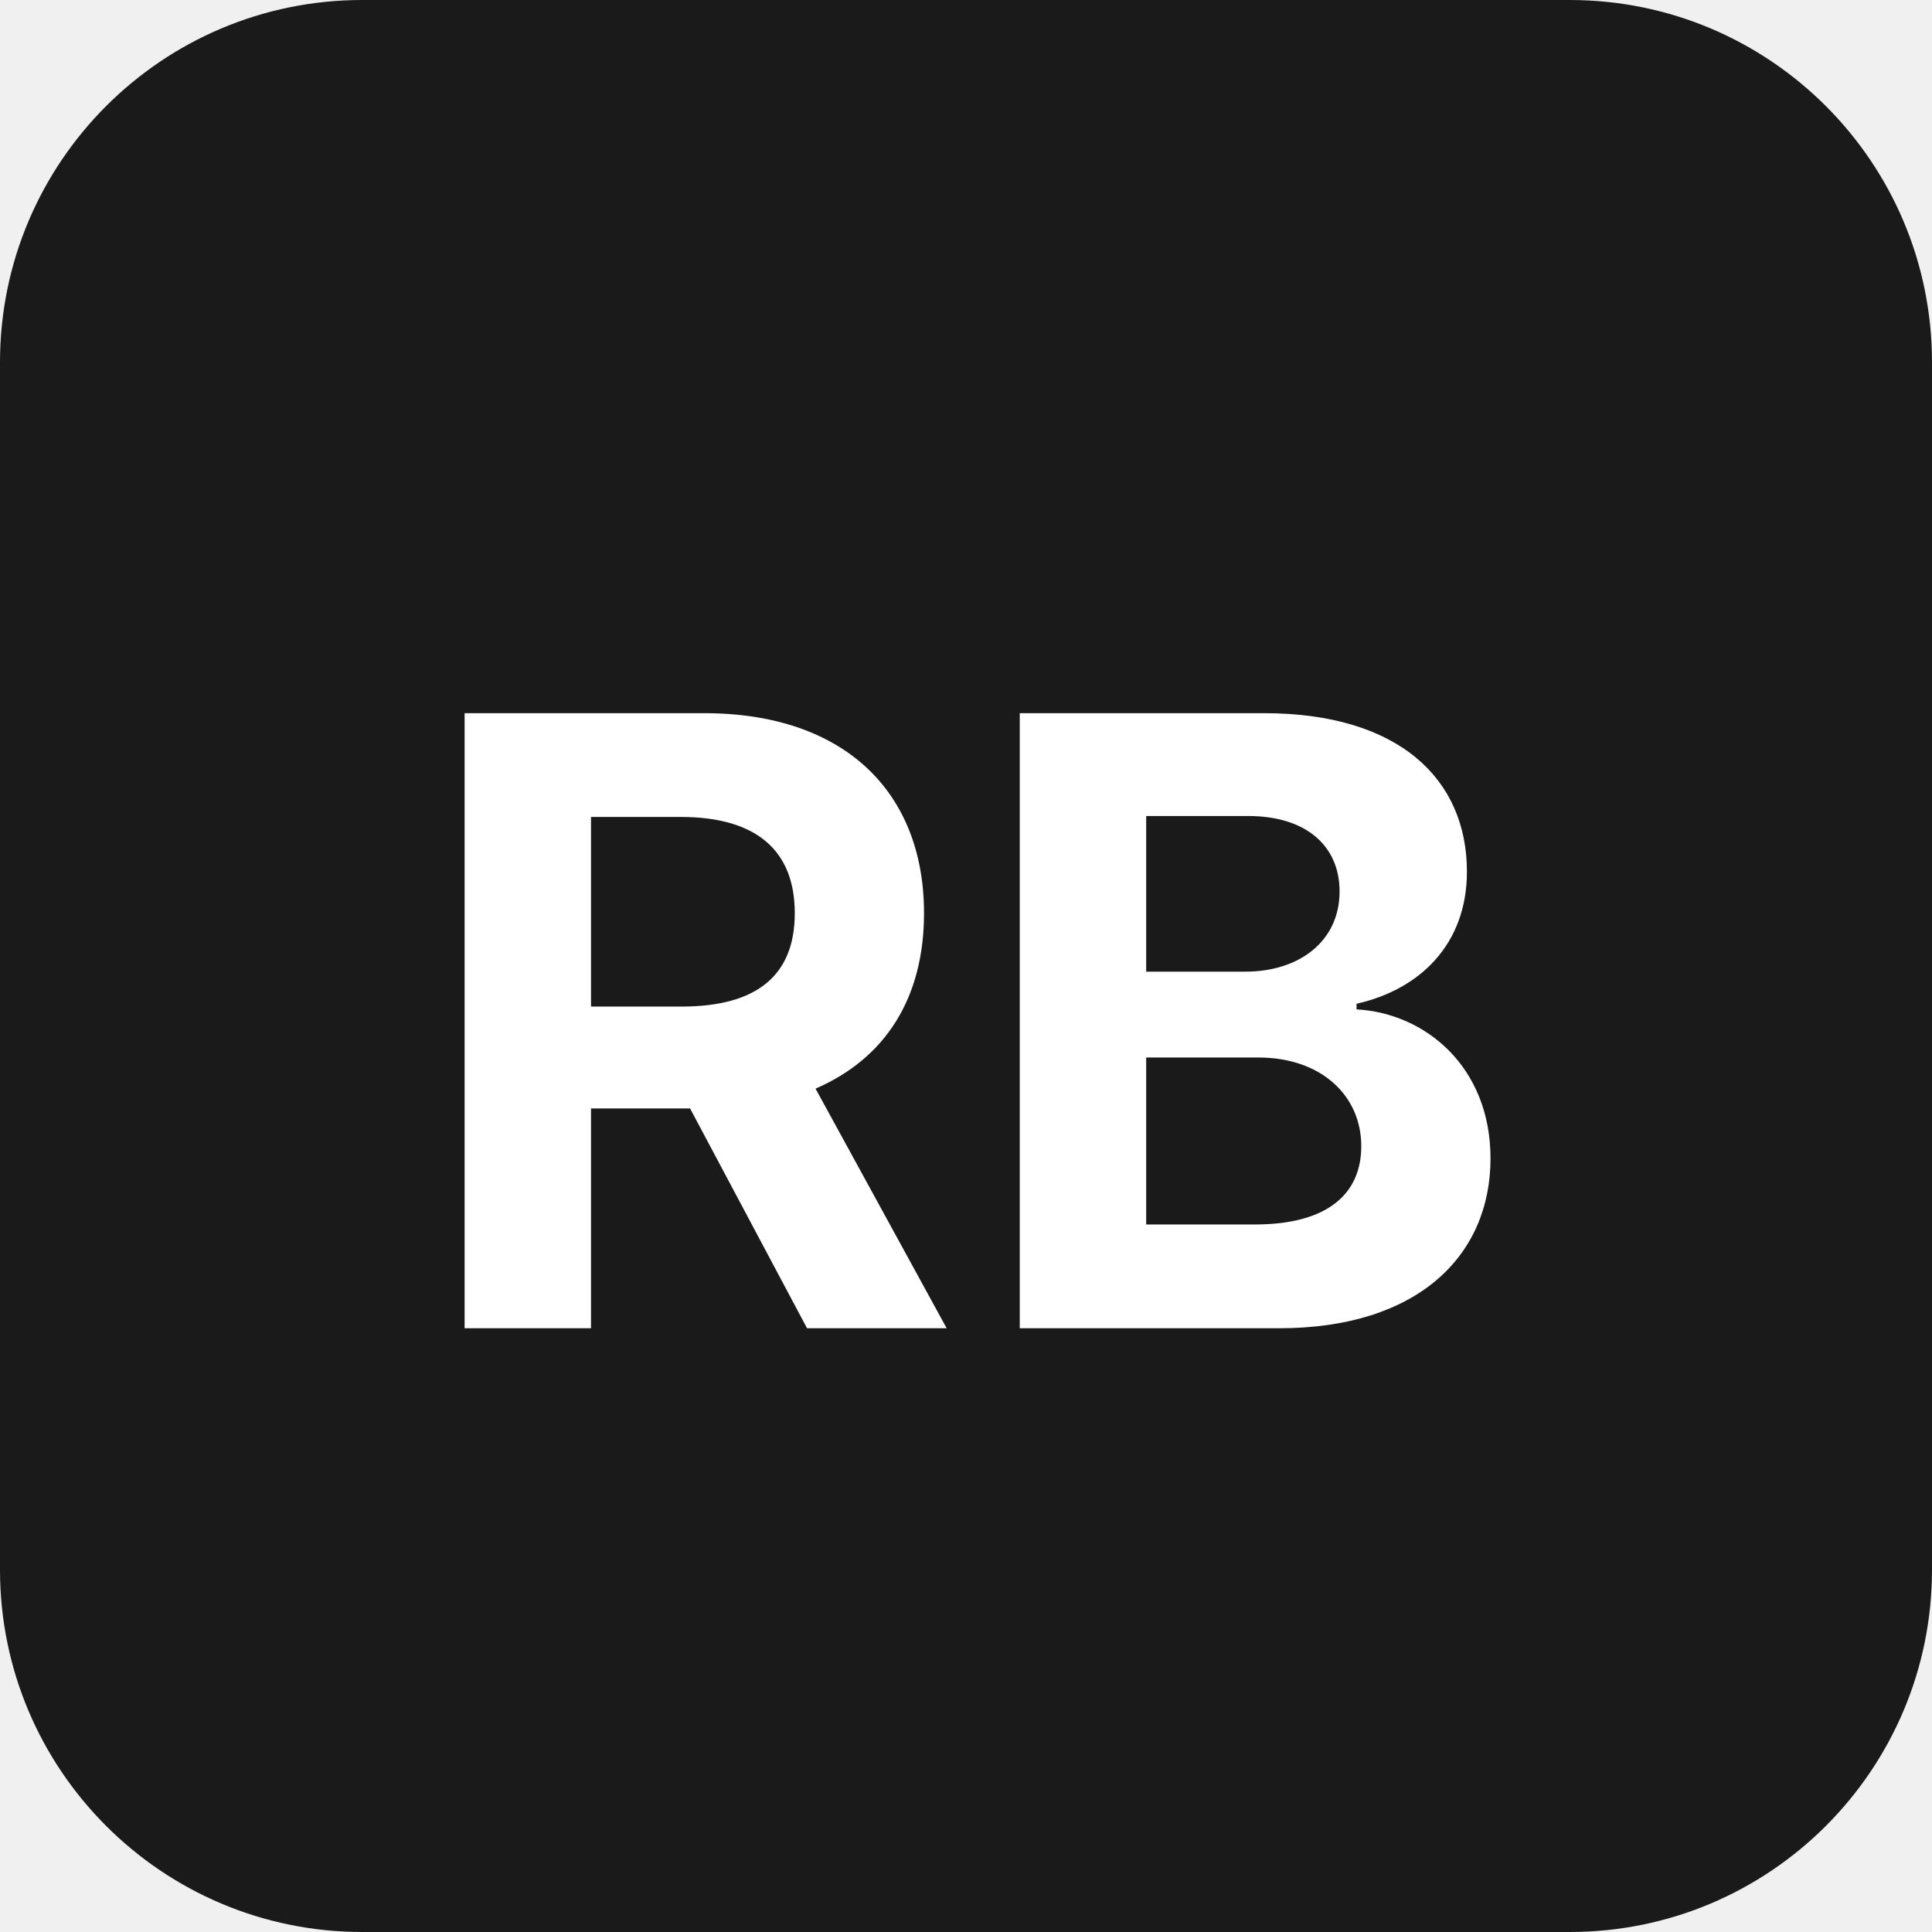
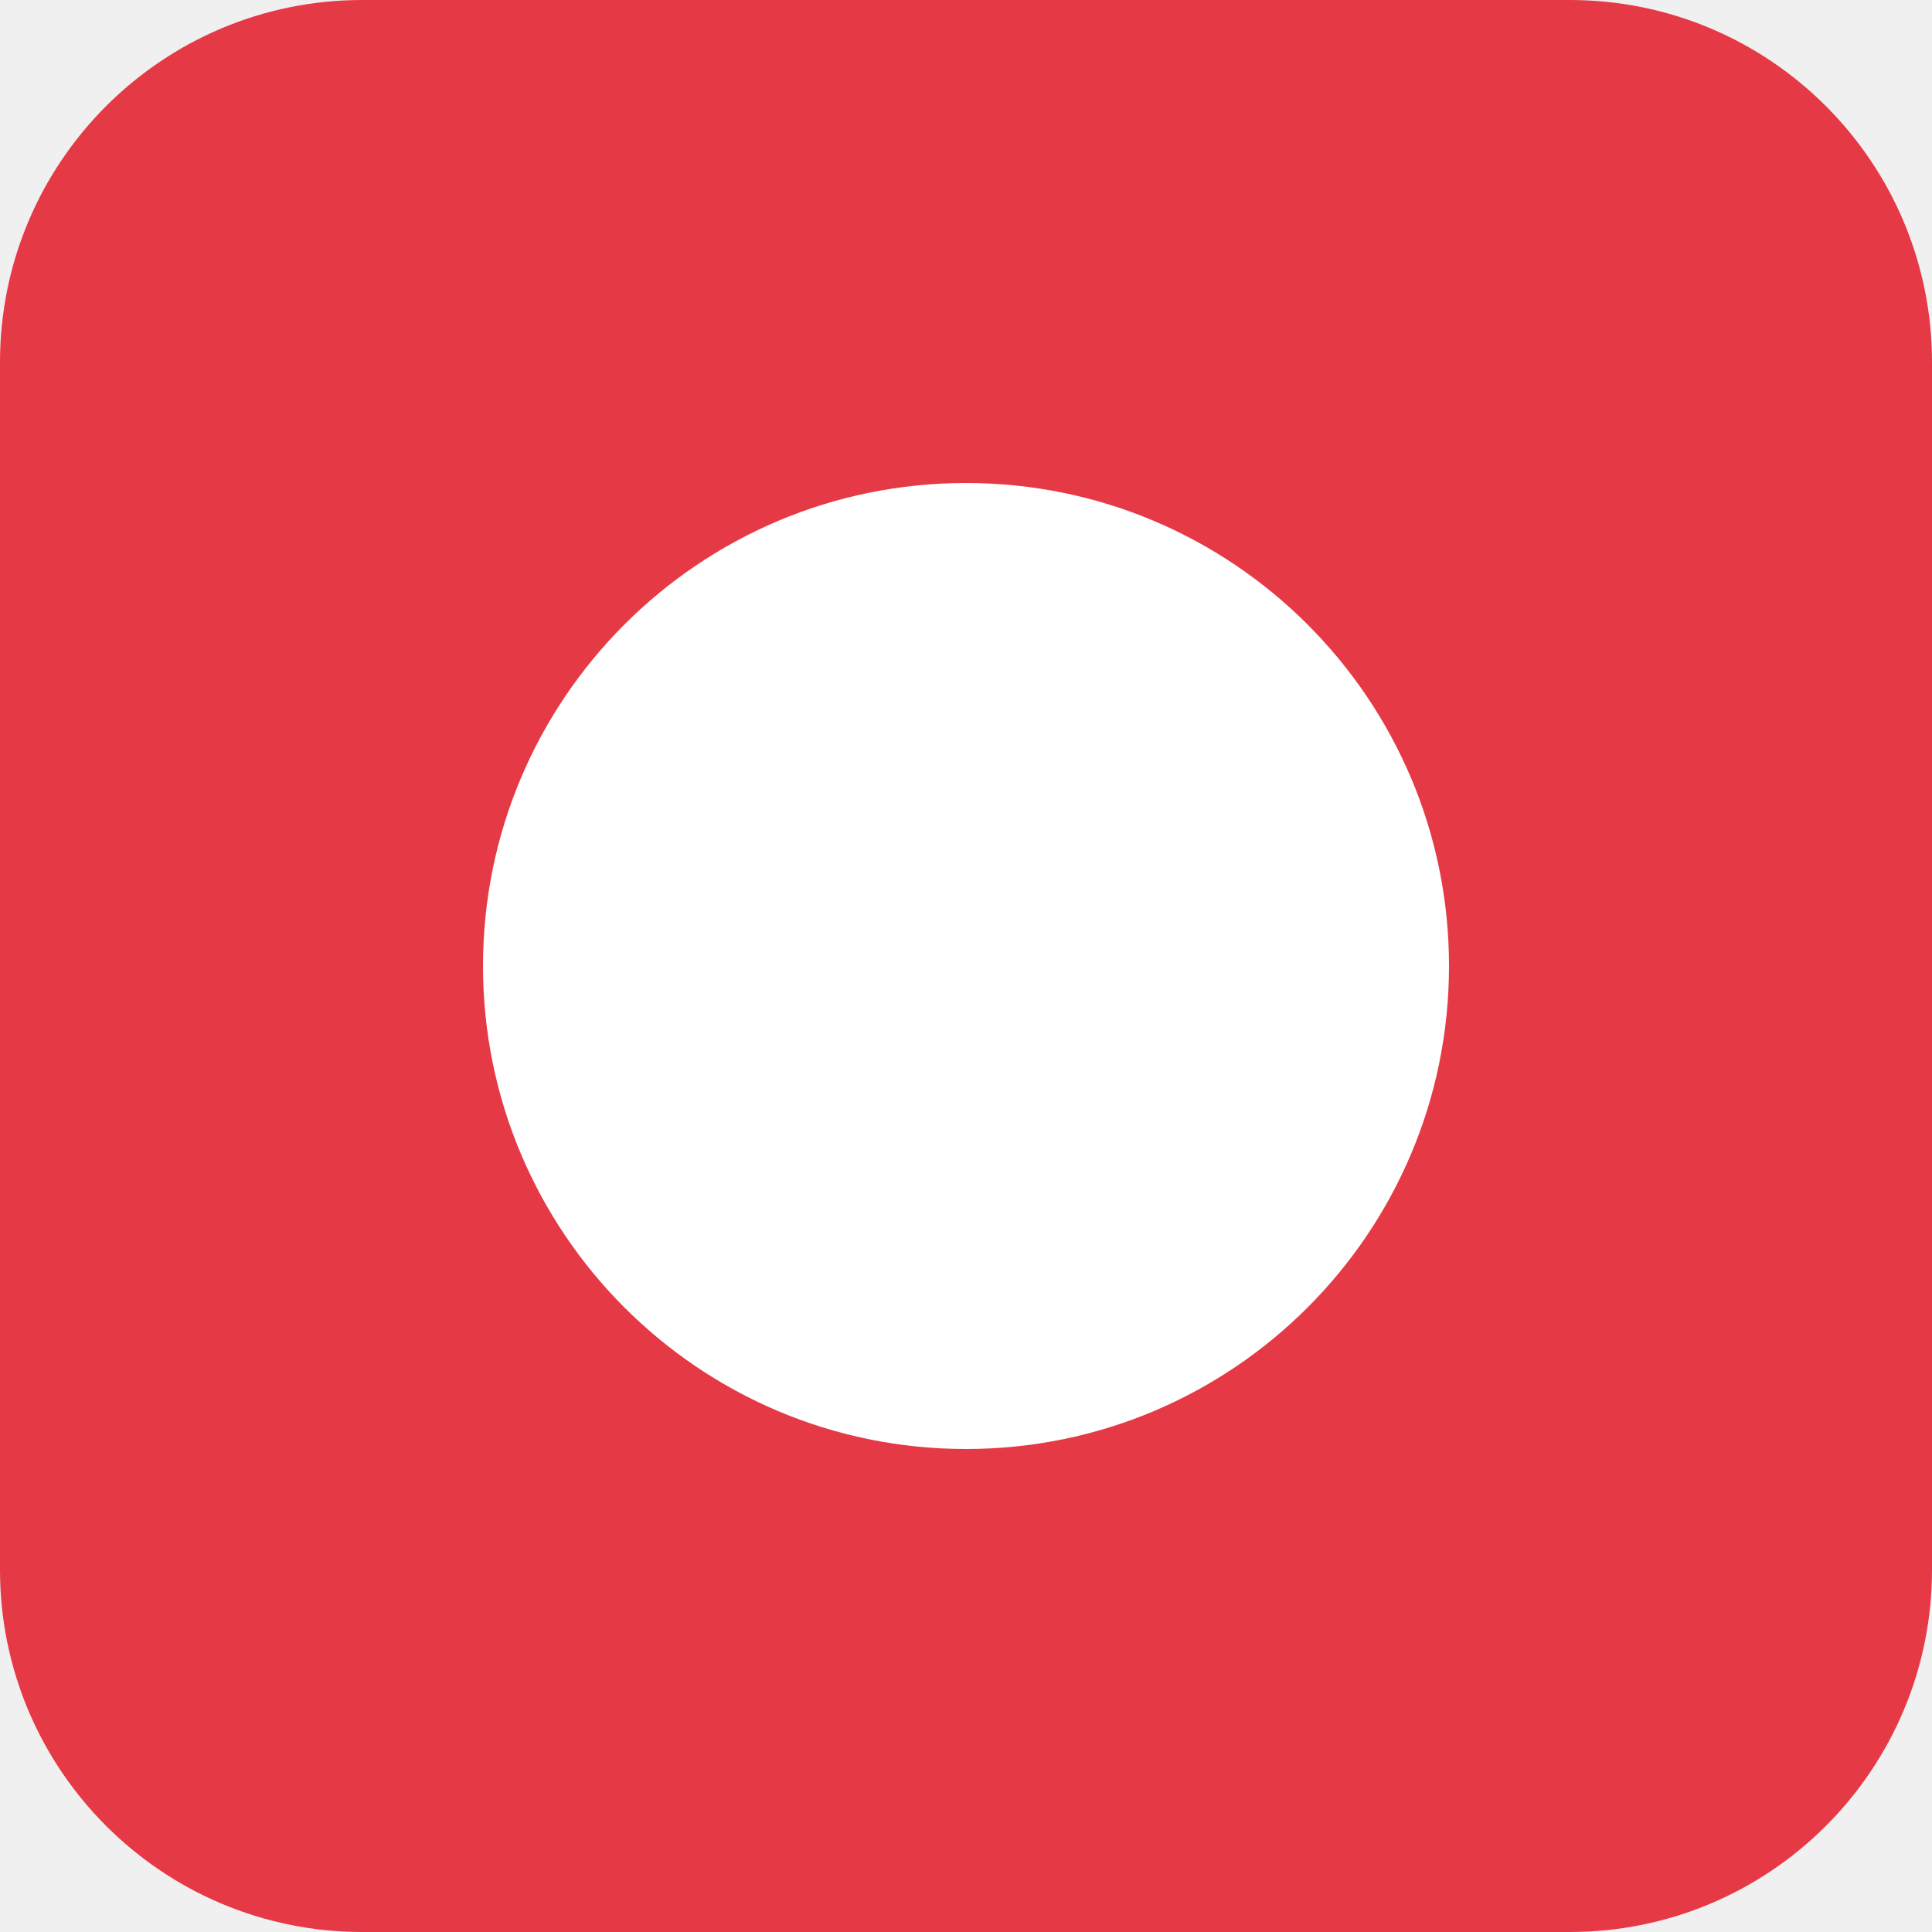
<svg xmlns="http://www.w3.org/2000/svg" viewBox="0 0 32 32">
-   <rect width="32" height="32" rx="6" fill="#1a1a1a" />
-   <text x="16" y="22" font-family="system-ui, -apple-system, sans-serif" font-size="14" font-weight="700" fill="#fff" text-anchor="middle">RB</text>
+   <rect width="32" height="32" rx="6" fill="#e63946" />
+   <circle cx="16" cy="16" r="8" fill="#fff" />
</svg>
